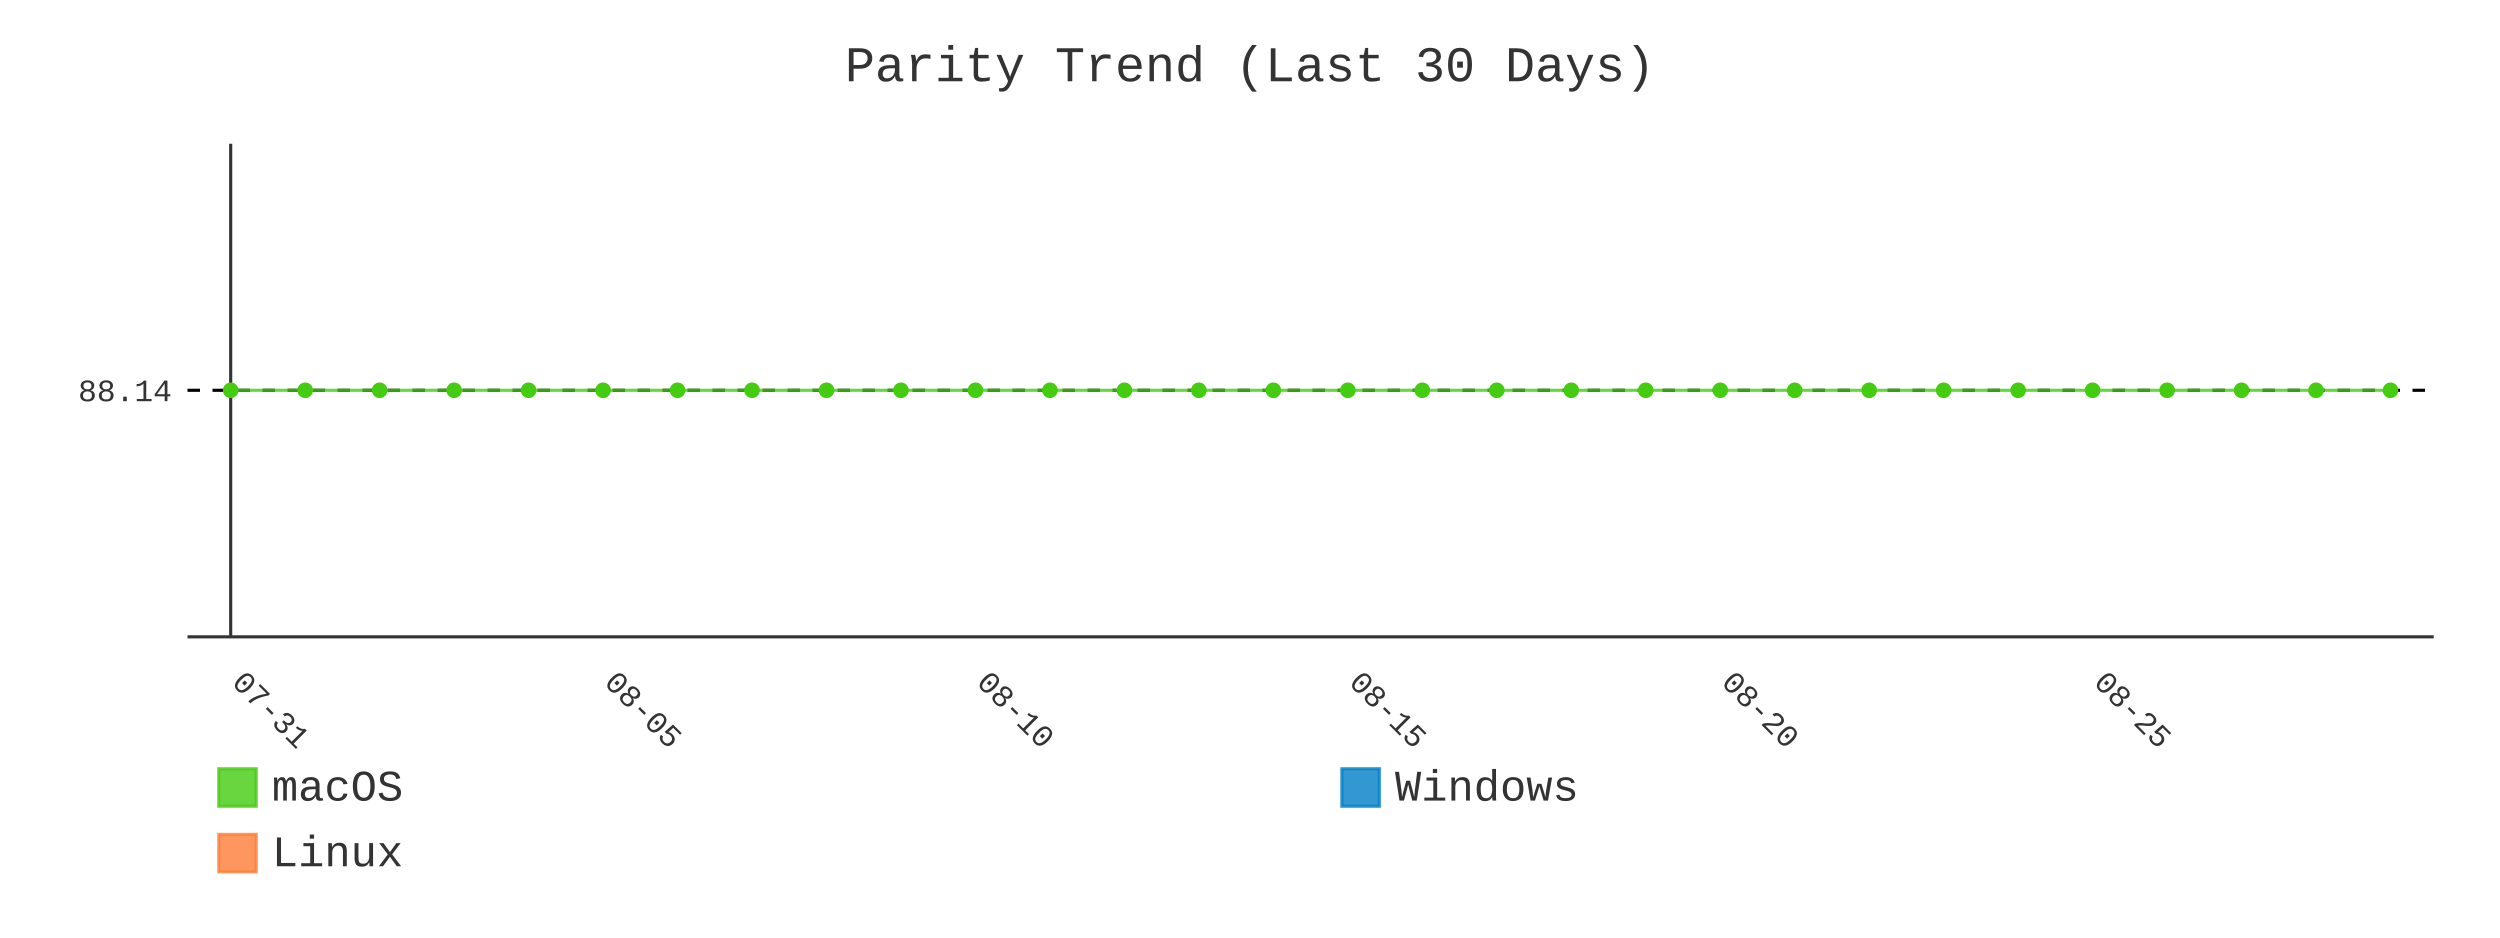
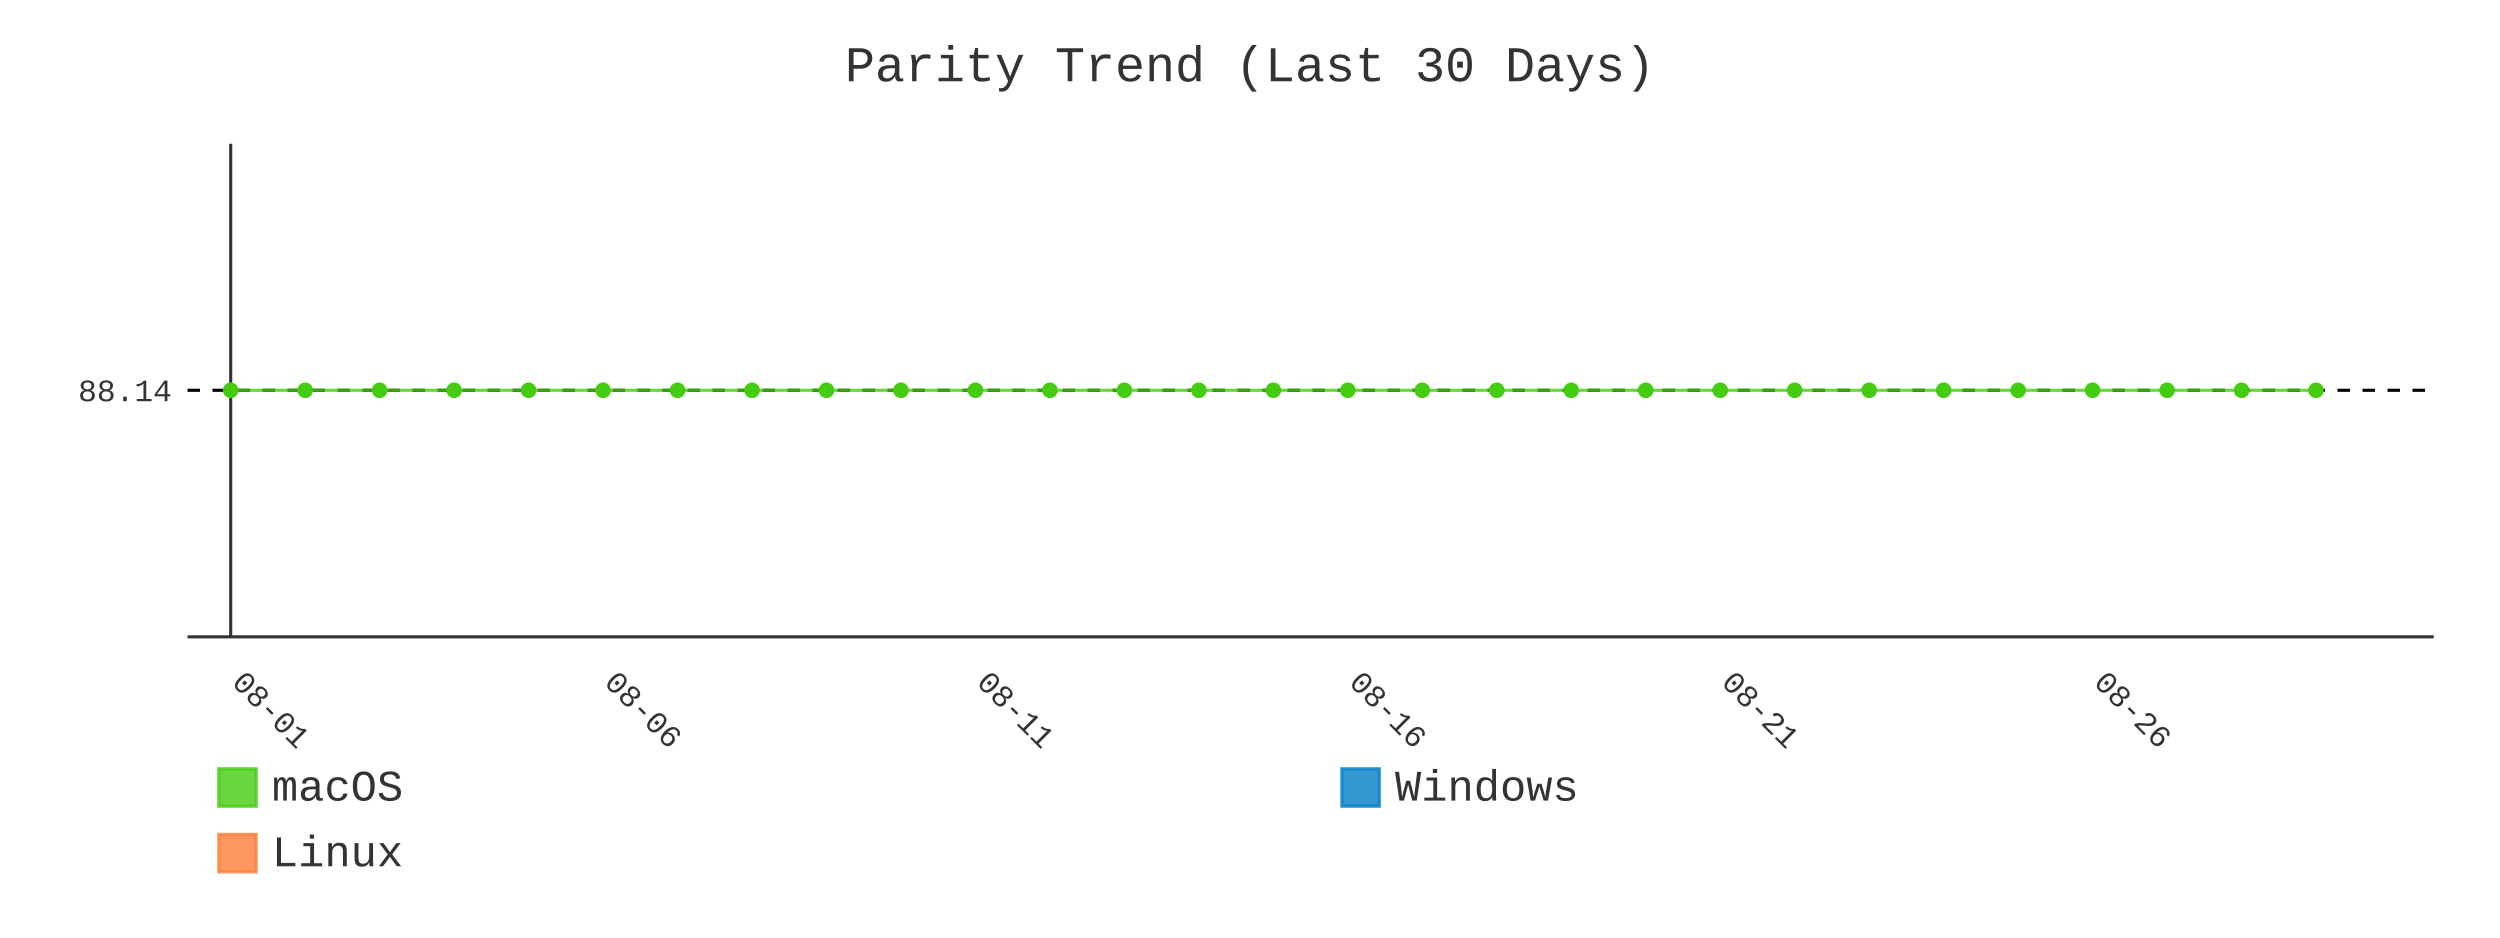
- <svg xmlns="http://www.w3.org/2000/svg" id="chart-299ff815-9076-467a-bb97-fc5b8574c61a" class="pygal-chart" viewBox="0 0 800 300">
+ <svg xmlns="http://www.w3.org/2000/svg" id="chart-f6093183-592c-451f-a61c-f84fa631edc5" class="pygal-chart" viewBox="0 0 800 300">
  <defs>
-     <style type="text/css">#chart-299ff815-9076-467a-bb97-fc5b8574c61a{-webkit-user-select:none;-webkit-font-smoothing:antialiased;font-family:Consolas,"Liberation Mono",Menlo,Courier,monospace}#chart-299ff815-9076-467a-bb97-fc5b8574c61a .title{font-family:Consolas,"Liberation Mono",Menlo,Courier,monospace;font-size:16px}#chart-299ff815-9076-467a-bb97-fc5b8574c61a .legends .legend text{font-family:Consolas,"Liberation Mono",Menlo,Courier,monospace;font-size:14px}#chart-299ff815-9076-467a-bb97-fc5b8574c61a .axis text{font-family:Consolas,"Liberation Mono",Menlo,Courier,monospace;font-size:10px}#chart-299ff815-9076-467a-bb97-fc5b8574c61a .axis text.major{font-family:Consolas,"Liberation Mono",Menlo,Courier,monospace;font-size:10px}#chart-299ff815-9076-467a-bb97-fc5b8574c61a .text-overlay text.value{font-family:Consolas,"Liberation Mono",Menlo,Courier,monospace;font-size:16px}#chart-299ff815-9076-467a-bb97-fc5b8574c61a .text-overlay text.label{font-family:Consolas,"Liberation Mono",Menlo,Courier,monospace;font-size:10px}#chart-299ff815-9076-467a-bb97-fc5b8574c61a .tooltip{font-family:Consolas,"Liberation Mono",Menlo,Courier,monospace;font-size:14px}#chart-299ff815-9076-467a-bb97-fc5b8574c61a text.no_data{font-family:Consolas,"Liberation Mono",Menlo,Courier,monospace;font-size:64px}
- #chart-299ff815-9076-467a-bb97-fc5b8574c61a{background-color:transparent}#chart-299ff815-9076-467a-bb97-fc5b8574c61a path,#chart-299ff815-9076-467a-bb97-fc5b8574c61a line,#chart-299ff815-9076-467a-bb97-fc5b8574c61a rect,#chart-299ff815-9076-467a-bb97-fc5b8574c61a circle{-webkit-transition:400ms;-moz-transition:400ms;transition:400ms}#chart-299ff815-9076-467a-bb97-fc5b8574c61a .graph &gt; .background{fill:transparent}#chart-299ff815-9076-467a-bb97-fc5b8574c61a .plot &gt; .background{fill:transparent}#chart-299ff815-9076-467a-bb97-fc5b8574c61a .graph{fill:#333}#chart-299ff815-9076-467a-bb97-fc5b8574c61a text.no_data{fill:#333}#chart-299ff815-9076-467a-bb97-fc5b8574c61a .title{fill:#333}#chart-299ff815-9076-467a-bb97-fc5b8574c61a .legends .legend text{fill:#333}#chart-299ff815-9076-467a-bb97-fc5b8574c61a .legends .legend:hover text{fill:#333}#chart-299ff815-9076-467a-bb97-fc5b8574c61a .axis .line{stroke:#333}#chart-299ff815-9076-467a-bb97-fc5b8574c61a .axis .guide.line{stroke:#666}#chart-299ff815-9076-467a-bb97-fc5b8574c61a .axis .major.line{stroke:#333}#chart-299ff815-9076-467a-bb97-fc5b8574c61a .axis text.major{fill:#333}#chart-299ff815-9076-467a-bb97-fc5b8574c61a .axis.y .guides:hover .guide.line,#chart-299ff815-9076-467a-bb97-fc5b8574c61a .line-graph .axis.x .guides:hover .guide.line,#chart-299ff815-9076-467a-bb97-fc5b8574c61a .stackedline-graph .axis.x .guides:hover .guide.line,#chart-299ff815-9076-467a-bb97-fc5b8574c61a .xy-graph .axis.x .guides:hover .guide.line{stroke:#333}#chart-299ff815-9076-467a-bb97-fc5b8574c61a .axis .guides:hover text{fill:#333}#chart-299ff815-9076-467a-bb97-fc5b8574c61a .reactive{fill-opacity:.8;stroke-opacity:.8;stroke-width:1}#chart-299ff815-9076-467a-bb97-fc5b8574c61a .ci{stroke:#333}#chart-299ff815-9076-467a-bb97-fc5b8574c61a .reactive.active,#chart-299ff815-9076-467a-bb97-fc5b8574c61a .active .reactive{fill-opacity:.9;stroke-opacity:.9;stroke-width:4}#chart-299ff815-9076-467a-bb97-fc5b8574c61a .ci .reactive.active{stroke-width:1.5}#chart-299ff815-9076-467a-bb97-fc5b8574c61a .series text{fill:#333}#chart-299ff815-9076-467a-bb97-fc5b8574c61a .tooltip rect{fill:transparent;stroke:#333;-webkit-transition:opacity 400ms;-moz-transition:opacity 400ms;transition:opacity 400ms}#chart-299ff815-9076-467a-bb97-fc5b8574c61a .tooltip .label{fill:#333}#chart-299ff815-9076-467a-bb97-fc5b8574c61a .tooltip .label{fill:#333}#chart-299ff815-9076-467a-bb97-fc5b8574c61a .tooltip .legend{font-size:.8em;fill:#666}#chart-299ff815-9076-467a-bb97-fc5b8574c61a .tooltip .x_label{font-size:.6em;fill:#333}#chart-299ff815-9076-467a-bb97-fc5b8574c61a .tooltip .xlink{font-size:.5em;text-decoration:underline}#chart-299ff815-9076-467a-bb97-fc5b8574c61a .tooltip .value{font-size:1.5em}#chart-299ff815-9076-467a-bb97-fc5b8574c61a .bound{font-size:.5em}#chart-299ff815-9076-467a-bb97-fc5b8574c61a .max-value{font-size:.75em;fill:#666}#chart-299ff815-9076-467a-bb97-fc5b8574c61a .map-element{fill:transparent;stroke:#666 !important}#chart-299ff815-9076-467a-bb97-fc5b8574c61a .map-element .reactive{fill-opacity:inherit;stroke-opacity:inherit}#chart-299ff815-9076-467a-bb97-fc5b8574c61a .color-0,#chart-299ff815-9076-467a-bb97-fc5b8574c61a .color-0 a:visited{stroke:#4c1;fill:#4c1}#chart-299ff815-9076-467a-bb97-fc5b8574c61a .color-1,#chart-299ff815-9076-467a-bb97-fc5b8574c61a .color-1 a:visited{stroke:#007ec6;fill:#007ec6}#chart-299ff815-9076-467a-bb97-fc5b8574c61a .color-2,#chart-299ff815-9076-467a-bb97-fc5b8574c61a .color-2 a:visited{stroke:#fe7d37;fill:#fe7d37}#chart-299ff815-9076-467a-bb97-fc5b8574c61a .text-overlay .color-0 text{fill:black}#chart-299ff815-9076-467a-bb97-fc5b8574c61a .text-overlay .color-1 text{fill:black}#chart-299ff815-9076-467a-bb97-fc5b8574c61a .text-overlay .color-2 text{fill:black}#chart-299ff815-9076-467a-bb97-fc5b8574c61a .series{stroke-width:2}#chart-299ff815-9076-467a-bb97-fc5b8574c61a .series.serie-0{stroke-width:2}#chart-299ff815-9076-467a-bb97-fc5b8574c61a .series.serie-1{stroke-width:2}#chart-299ff815-9076-467a-bb97-fc5b8574c61a .series.serie-2{stroke-width:2}
- #chart-299ff815-9076-467a-bb97-fc5b8574c61a text.no_data{text-anchor:middle}#chart-299ff815-9076-467a-bb97-fc5b8574c61a .guide.line{fill:none}#chart-299ff815-9076-467a-bb97-fc5b8574c61a .centered{text-anchor:middle}#chart-299ff815-9076-467a-bb97-fc5b8574c61a .title{text-anchor:middle}#chart-299ff815-9076-467a-bb97-fc5b8574c61a .legends .legend text{fill-opacity:1}#chart-299ff815-9076-467a-bb97-fc5b8574c61a .axis.x text{text-anchor:middle}#chart-299ff815-9076-467a-bb97-fc5b8574c61a .axis.x:not(.web) text[transform]{text-anchor:start}#chart-299ff815-9076-467a-bb97-fc5b8574c61a .axis.x:not(.web) text[transform].backwards{text-anchor:end}#chart-299ff815-9076-467a-bb97-fc5b8574c61a .axis.y text{text-anchor:end}#chart-299ff815-9076-467a-bb97-fc5b8574c61a .axis.y text[transform].backwards{text-anchor:start}#chart-299ff815-9076-467a-bb97-fc5b8574c61a .axis.y2 text{text-anchor:start}#chart-299ff815-9076-467a-bb97-fc5b8574c61a .axis.y2 text[transform].backwards{text-anchor:end}#chart-299ff815-9076-467a-bb97-fc5b8574c61a .axis .guide.line{stroke-dasharray:4,4;stroke:black}#chart-299ff815-9076-467a-bb97-fc5b8574c61a .axis .major.guide.line{stroke-dasharray:6,6;stroke:black}#chart-299ff815-9076-467a-bb97-fc5b8574c61a .horizontal .axis.y .guide.line,#chart-299ff815-9076-467a-bb97-fc5b8574c61a .horizontal .axis.y2 .guide.line,#chart-299ff815-9076-467a-bb97-fc5b8574c61a .vertical .axis.x .guide.line{opacity:0}#chart-299ff815-9076-467a-bb97-fc5b8574c61a .horizontal .axis.always_show .guide.line,#chart-299ff815-9076-467a-bb97-fc5b8574c61a .vertical .axis.always_show .guide.line{opacity:1 !important}#chart-299ff815-9076-467a-bb97-fc5b8574c61a .axis.y .guides:hover .guide.line,#chart-299ff815-9076-467a-bb97-fc5b8574c61a .axis.y2 .guides:hover .guide.line,#chart-299ff815-9076-467a-bb97-fc5b8574c61a .axis.x .guides:hover .guide.line{opacity:1}#chart-299ff815-9076-467a-bb97-fc5b8574c61a .axis .guides:hover text{opacity:1}#chart-299ff815-9076-467a-bb97-fc5b8574c61a .nofill{fill:none}#chart-299ff815-9076-467a-bb97-fc5b8574c61a .subtle-fill{fill-opacity:.2}#chart-299ff815-9076-467a-bb97-fc5b8574c61a .dot{stroke-width:1px;fill-opacity:1;stroke-opacity:1}#chart-299ff815-9076-467a-bb97-fc5b8574c61a .dot.active{stroke-width:5px}#chart-299ff815-9076-467a-bb97-fc5b8574c61a .dot.negative{fill:transparent}#chart-299ff815-9076-467a-bb97-fc5b8574c61a text,#chart-299ff815-9076-467a-bb97-fc5b8574c61a tspan{stroke:none !important}#chart-299ff815-9076-467a-bb97-fc5b8574c61a .series text.active{opacity:1}#chart-299ff815-9076-467a-bb97-fc5b8574c61a .tooltip rect{fill-opacity:.95;stroke-width:.5}#chart-299ff815-9076-467a-bb97-fc5b8574c61a .tooltip text{fill-opacity:1}#chart-299ff815-9076-467a-bb97-fc5b8574c61a .showable{visibility:hidden}#chart-299ff815-9076-467a-bb97-fc5b8574c61a .showable.shown{visibility:visible}#chart-299ff815-9076-467a-bb97-fc5b8574c61a .gauge-background{fill:rgba(229,229,229,1);stroke:none}#chart-299ff815-9076-467a-bb97-fc5b8574c61a .bg-lines{stroke:transparent;stroke-width:2px}</style>
+     <style type="text/css">#chart-f6093183-592c-451f-a61c-f84fa631edc5{-webkit-user-select:none;-webkit-font-smoothing:antialiased;font-family:Consolas,"Liberation Mono",Menlo,Courier,monospace}#chart-f6093183-592c-451f-a61c-f84fa631edc5 .title{font-family:Consolas,"Liberation Mono",Menlo,Courier,monospace;font-size:16px}#chart-f6093183-592c-451f-a61c-f84fa631edc5 .legends .legend text{font-family:Consolas,"Liberation Mono",Menlo,Courier,monospace;font-size:14px}#chart-f6093183-592c-451f-a61c-f84fa631edc5 .axis text{font-family:Consolas,"Liberation Mono",Menlo,Courier,monospace;font-size:10px}#chart-f6093183-592c-451f-a61c-f84fa631edc5 .axis text.major{font-family:Consolas,"Liberation Mono",Menlo,Courier,monospace;font-size:10px}#chart-f6093183-592c-451f-a61c-f84fa631edc5 .text-overlay text.value{font-family:Consolas,"Liberation Mono",Menlo,Courier,monospace;font-size:16px}#chart-f6093183-592c-451f-a61c-f84fa631edc5 .text-overlay text.label{font-family:Consolas,"Liberation Mono",Menlo,Courier,monospace;font-size:10px}#chart-f6093183-592c-451f-a61c-f84fa631edc5 .tooltip{font-family:Consolas,"Liberation Mono",Menlo,Courier,monospace;font-size:14px}#chart-f6093183-592c-451f-a61c-f84fa631edc5 text.no_data{font-family:Consolas,"Liberation Mono",Menlo,Courier,monospace;font-size:64px}
+ #chart-f6093183-592c-451f-a61c-f84fa631edc5{background-color:transparent}#chart-f6093183-592c-451f-a61c-f84fa631edc5 path,#chart-f6093183-592c-451f-a61c-f84fa631edc5 line,#chart-f6093183-592c-451f-a61c-f84fa631edc5 rect,#chart-f6093183-592c-451f-a61c-f84fa631edc5 circle{-webkit-transition:400ms;-moz-transition:400ms;transition:400ms}#chart-f6093183-592c-451f-a61c-f84fa631edc5 .graph &gt; .background{fill:transparent}#chart-f6093183-592c-451f-a61c-f84fa631edc5 .plot &gt; .background{fill:transparent}#chart-f6093183-592c-451f-a61c-f84fa631edc5 .graph{fill:#333}#chart-f6093183-592c-451f-a61c-f84fa631edc5 text.no_data{fill:#333}#chart-f6093183-592c-451f-a61c-f84fa631edc5 .title{fill:#333}#chart-f6093183-592c-451f-a61c-f84fa631edc5 .legends .legend text{fill:#333}#chart-f6093183-592c-451f-a61c-f84fa631edc5 .legends .legend:hover text{fill:#333}#chart-f6093183-592c-451f-a61c-f84fa631edc5 .axis .line{stroke:#333}#chart-f6093183-592c-451f-a61c-f84fa631edc5 .axis .guide.line{stroke:#666}#chart-f6093183-592c-451f-a61c-f84fa631edc5 .axis .major.line{stroke:#333}#chart-f6093183-592c-451f-a61c-f84fa631edc5 .axis text.major{fill:#333}#chart-f6093183-592c-451f-a61c-f84fa631edc5 .axis.y .guides:hover .guide.line,#chart-f6093183-592c-451f-a61c-f84fa631edc5 .line-graph .axis.x .guides:hover .guide.line,#chart-f6093183-592c-451f-a61c-f84fa631edc5 .stackedline-graph .axis.x .guides:hover .guide.line,#chart-f6093183-592c-451f-a61c-f84fa631edc5 .xy-graph .axis.x .guides:hover .guide.line{stroke:#333}#chart-f6093183-592c-451f-a61c-f84fa631edc5 .axis .guides:hover text{fill:#333}#chart-f6093183-592c-451f-a61c-f84fa631edc5 .reactive{fill-opacity:.8;stroke-opacity:.8;stroke-width:1}#chart-f6093183-592c-451f-a61c-f84fa631edc5 .ci{stroke:#333}#chart-f6093183-592c-451f-a61c-f84fa631edc5 .reactive.active,#chart-f6093183-592c-451f-a61c-f84fa631edc5 .active .reactive{fill-opacity:.9;stroke-opacity:.9;stroke-width:4}#chart-f6093183-592c-451f-a61c-f84fa631edc5 .ci .reactive.active{stroke-width:1.5}#chart-f6093183-592c-451f-a61c-f84fa631edc5 .series text{fill:#333}#chart-f6093183-592c-451f-a61c-f84fa631edc5 .tooltip rect{fill:transparent;stroke:#333;-webkit-transition:opacity 400ms;-moz-transition:opacity 400ms;transition:opacity 400ms}#chart-f6093183-592c-451f-a61c-f84fa631edc5 .tooltip .label{fill:#333}#chart-f6093183-592c-451f-a61c-f84fa631edc5 .tooltip .label{fill:#333}#chart-f6093183-592c-451f-a61c-f84fa631edc5 .tooltip .legend{font-size:.8em;fill:#666}#chart-f6093183-592c-451f-a61c-f84fa631edc5 .tooltip .x_label{font-size:.6em;fill:#333}#chart-f6093183-592c-451f-a61c-f84fa631edc5 .tooltip .xlink{font-size:.5em;text-decoration:underline}#chart-f6093183-592c-451f-a61c-f84fa631edc5 .tooltip .value{font-size:1.5em}#chart-f6093183-592c-451f-a61c-f84fa631edc5 .bound{font-size:.5em}#chart-f6093183-592c-451f-a61c-f84fa631edc5 .max-value{font-size:.75em;fill:#666}#chart-f6093183-592c-451f-a61c-f84fa631edc5 .map-element{fill:transparent;stroke:#666 !important}#chart-f6093183-592c-451f-a61c-f84fa631edc5 .map-element .reactive{fill-opacity:inherit;stroke-opacity:inherit}#chart-f6093183-592c-451f-a61c-f84fa631edc5 .color-0,#chart-f6093183-592c-451f-a61c-f84fa631edc5 .color-0 a:visited{stroke:#4c1;fill:#4c1}#chart-f6093183-592c-451f-a61c-f84fa631edc5 .color-1,#chart-f6093183-592c-451f-a61c-f84fa631edc5 .color-1 a:visited{stroke:#007ec6;fill:#007ec6}#chart-f6093183-592c-451f-a61c-f84fa631edc5 .color-2,#chart-f6093183-592c-451f-a61c-f84fa631edc5 .color-2 a:visited{stroke:#fe7d37;fill:#fe7d37}#chart-f6093183-592c-451f-a61c-f84fa631edc5 .text-overlay .color-0 text{fill:black}#chart-f6093183-592c-451f-a61c-f84fa631edc5 .text-overlay .color-1 text{fill:black}#chart-f6093183-592c-451f-a61c-f84fa631edc5 .text-overlay .color-2 text{fill:black}#chart-f6093183-592c-451f-a61c-f84fa631edc5 .series{stroke-width:2}#chart-f6093183-592c-451f-a61c-f84fa631edc5 .series.serie-0{stroke-width:2}#chart-f6093183-592c-451f-a61c-f84fa631edc5 .series.serie-1{stroke-width:2}#chart-f6093183-592c-451f-a61c-f84fa631edc5 .series.serie-2{stroke-width:2}
+ #chart-f6093183-592c-451f-a61c-f84fa631edc5 text.no_data{text-anchor:middle}#chart-f6093183-592c-451f-a61c-f84fa631edc5 .guide.line{fill:none}#chart-f6093183-592c-451f-a61c-f84fa631edc5 .centered{text-anchor:middle}#chart-f6093183-592c-451f-a61c-f84fa631edc5 .title{text-anchor:middle}#chart-f6093183-592c-451f-a61c-f84fa631edc5 .legends .legend text{fill-opacity:1}#chart-f6093183-592c-451f-a61c-f84fa631edc5 .axis.x text{text-anchor:middle}#chart-f6093183-592c-451f-a61c-f84fa631edc5 .axis.x:not(.web) text[transform]{text-anchor:start}#chart-f6093183-592c-451f-a61c-f84fa631edc5 .axis.x:not(.web) text[transform].backwards{text-anchor:end}#chart-f6093183-592c-451f-a61c-f84fa631edc5 .axis.y text{text-anchor:end}#chart-f6093183-592c-451f-a61c-f84fa631edc5 .axis.y text[transform].backwards{text-anchor:start}#chart-f6093183-592c-451f-a61c-f84fa631edc5 .axis.y2 text{text-anchor:start}#chart-f6093183-592c-451f-a61c-f84fa631edc5 .axis.y2 text[transform].backwards{text-anchor:end}#chart-f6093183-592c-451f-a61c-f84fa631edc5 .axis .guide.line{stroke-dasharray:4,4;stroke:black}#chart-f6093183-592c-451f-a61c-f84fa631edc5 .axis .major.guide.line{stroke-dasharray:6,6;stroke:black}#chart-f6093183-592c-451f-a61c-f84fa631edc5 .horizontal .axis.y .guide.line,#chart-f6093183-592c-451f-a61c-f84fa631edc5 .horizontal .axis.y2 .guide.line,#chart-f6093183-592c-451f-a61c-f84fa631edc5 .vertical .axis.x .guide.line{opacity:0}#chart-f6093183-592c-451f-a61c-f84fa631edc5 .horizontal .axis.always_show .guide.line,#chart-f6093183-592c-451f-a61c-f84fa631edc5 .vertical .axis.always_show .guide.line{opacity:1 !important}#chart-f6093183-592c-451f-a61c-f84fa631edc5 .axis.y .guides:hover .guide.line,#chart-f6093183-592c-451f-a61c-f84fa631edc5 .axis.y2 .guides:hover .guide.line,#chart-f6093183-592c-451f-a61c-f84fa631edc5 .axis.x .guides:hover .guide.line{opacity:1}#chart-f6093183-592c-451f-a61c-f84fa631edc5 .axis .guides:hover text{opacity:1}#chart-f6093183-592c-451f-a61c-f84fa631edc5 .nofill{fill:none}#chart-f6093183-592c-451f-a61c-f84fa631edc5 .subtle-fill{fill-opacity:.2}#chart-f6093183-592c-451f-a61c-f84fa631edc5 .dot{stroke-width:1px;fill-opacity:1;stroke-opacity:1}#chart-f6093183-592c-451f-a61c-f84fa631edc5 .dot.active{stroke-width:5px}#chart-f6093183-592c-451f-a61c-f84fa631edc5 .dot.negative{fill:transparent}#chart-f6093183-592c-451f-a61c-f84fa631edc5 text,#chart-f6093183-592c-451f-a61c-f84fa631edc5 tspan{stroke:none !important}#chart-f6093183-592c-451f-a61c-f84fa631edc5 .series text.active{opacity:1}#chart-f6093183-592c-451f-a61c-f84fa631edc5 .tooltip rect{fill-opacity:.95;stroke-width:.5}#chart-f6093183-592c-451f-a61c-f84fa631edc5 .tooltip text{fill-opacity:1}#chart-f6093183-592c-451f-a61c-f84fa631edc5 .showable{visibility:hidden}#chart-f6093183-592c-451f-a61c-f84fa631edc5 .showable.shown{visibility:visible}#chart-f6093183-592c-451f-a61c-f84fa631edc5 .gauge-background{fill:rgba(229,229,229,1);stroke:none}#chart-f6093183-592c-451f-a61c-f84fa631edc5 .bg-lines{stroke:transparent;stroke-width:2px}</style>
  </defs>
  <g class="graph line-graph vertical">
    <rect x="0" y="0" width="800" height="300" class="background" />
    <g transform="translate(60, 46)" class="plot">
      <rect x="0" y="0" width="718.787" height="157.787" class="background" />
      <g class="axis y always_show">
        <path d="M0 157.787 h718.787" class="line" />
        <g class="guides">
          <path d="M0 78.893 h718.787" class="guide line" />
          <text x="-5" y="82.393" class="">88.14</text>
        </g>
      </g>
      <g class="axis x">
        <g class="guides">
          <path d="M13.823 0 v157.787" class="major line" />
-           <text x="13.823" y="172.787" class="major" transform="rotate(45 13.82282 172.7868)">07-31</text>
+           <text x="13.823" y="172.787" class="major" transform="rotate(45 13.82282 172.7868)">08-01</text>
        </g>
        <g class="guides">
          <path d="M132.985 0 v157.787" class="major guide line" />
-           <text x="132.985" y="172.787" class="major" transform="rotate(45 132.9851 172.7868)">08-05</text>
+           <text x="132.985" y="172.787" class="major" transform="rotate(45 132.9851 172.7868)">08-06</text>
        </g>
        <g class="guides">
          <path d="M252.147 0 v157.787" class="major guide line" />
-           <text x="252.147" y="172.787" class="major" transform="rotate(45 252.1474 172.7868)">08-10</text>
+           <text x="252.147" y="172.787" class="major" transform="rotate(45 252.1474 172.7868)">08-11</text>
        </g>
        <g class="guides">
          <path d="M371.31 0 v157.787" class="major guide line" />
-           <text x="371.31" y="172.787" class="major" transform="rotate(45 371.3096 172.7868)">08-15</text>
+           <text x="371.31" y="172.787" class="major" transform="rotate(45 371.3096 172.7868)">08-16</text>
        </g>
        <g class="guides">
          <path d="M490.472 0 v157.787" class="major guide line" />
-           <text x="490.472" y="172.787" class="major" transform="rotate(45 490.4719 172.7868)">08-20</text>
+           <text x="490.472" y="172.787" class="major" transform="rotate(45 490.4719 172.7868)">08-21</text>
        </g>
        <g class="guides">
          <path d="M609.634 0 v157.787" class="major guide line" />
-           <text x="609.634" y="172.787" class="major" transform="rotate(45 609.6342 172.7868)">08-25</text>
+           <text x="609.634" y="172.787" class="major" transform="rotate(45 609.6342 172.7868)">08-26</text>
        </g>
      </g>
      <g class="series serie-0 color-0">
-         <path d="M13.823 78.893 L37.655 78.893 61.488 78.893 85.32 78.893 109.153 78.893 132.985 78.893 156.818 78.893 180.65 78.893 204.482 78.893 228.315 78.893 252.147 78.893 275.98 78.893 299.812 78.893 323.645 78.893 347.477 78.893 371.31 78.893 395.142 78.893 418.975 78.893 442.807 78.893 466.639 78.893 490.472 78.893 514.304 78.893 538.137 78.893 561.969 78.893 585.802 78.893 609.634 78.893 633.467 78.893 657.299 78.893 681.132 78.893 704.964 78.893" class="line reactive nofill" />
+         <path d="M13.823 78.893 L37.655 78.893 61.488 78.893 85.32 78.893 109.153 78.893 132.985 78.893 156.818 78.893 180.65 78.893 204.482 78.893 228.315 78.893 252.147 78.893 275.98 78.893 299.812 78.893 323.645 78.893 347.477 78.893 371.31 78.893 395.142 78.893 418.975 78.893 442.807 78.893 466.639 78.893 490.472 78.893 514.304 78.893 538.137 78.893 561.969 78.893 585.802 78.893 609.634 78.893 633.467 78.893 657.299 78.893 681.132 78.893" class="line reactive nofill" />
      </g>
      <g class="series serie-1 color-1" />
      <g class="series serie-2 color-2" />
    </g>
    <g class="titles">
      <text x="400.0" y="26" class="title plot_title">Parity Trend (Last 30 Days)</text>
    </g>
    <g transform="translate(60, 46)" class="plot overlay">
      <g class="series serie-0 color-0">
        <g class="dots">
          <circle cx="13.823" cy="78.893" r="2" class="dot reactive tooltip-trigger" />
        </g>
        <g class="dots">
          <circle cx="37.655" cy="78.893" r="2" class="dot reactive tooltip-trigger" />
        </g>
        <g class="dots">
          <circle cx="61.488" cy="78.893" r="2" class="dot reactive tooltip-trigger" />
        </g>
        <g class="dots">
          <circle cx="85.32" cy="78.893" r="2" class="dot reactive tooltip-trigger" />
        </g>
        <g class="dots">
          <circle cx="109.153" cy="78.893" r="2" class="dot reactive tooltip-trigger" />
        </g>
        <g class="dots">
          <circle cx="132.985" cy="78.893" r="2" class="dot reactive tooltip-trigger" />
        </g>
        <g class="dots">
          <circle cx="156.818" cy="78.893" r="2" class="dot reactive tooltip-trigger" />
        </g>
        <g class="dots">
          <circle cx="180.65" cy="78.893" r="2" class="dot reactive tooltip-trigger" />
        </g>
        <g class="dots">
          <circle cx="204.482" cy="78.893" r="2" class="dot reactive tooltip-trigger" />
        </g>
        <g class="dots">
          <circle cx="228.315" cy="78.893" r="2" class="dot reactive tooltip-trigger" />
        </g>
        <g class="dots">
          <circle cx="252.147" cy="78.893" r="2" class="dot reactive tooltip-trigger" />
        </g>
        <g class="dots">
          <circle cx="275.98" cy="78.893" r="2" class="dot reactive tooltip-trigger" />
        </g>
        <g class="dots">
          <circle cx="299.812" cy="78.893" r="2" class="dot reactive tooltip-trigger" />
        </g>
        <g class="dots">
          <circle cx="323.645" cy="78.893" r="2" class="dot reactive tooltip-trigger" />
        </g>
        <g class="dots">
          <circle cx="347.477" cy="78.893" r="2" class="dot reactive tooltip-trigger" />
        </g>
        <g class="dots">
          <circle cx="371.31" cy="78.893" r="2" class="dot reactive tooltip-trigger" />
        </g>
        <g class="dots">
          <circle cx="395.142" cy="78.893" r="2" class="dot reactive tooltip-trigger" />
        </g>
        <g class="dots">
          <circle cx="418.975" cy="78.893" r="2" class="dot reactive tooltip-trigger" />
        </g>
        <g class="dots">
          <circle cx="442.807" cy="78.893" r="2" class="dot reactive tooltip-trigger" />
        </g>
        <g class="dots">
          <circle cx="466.639" cy="78.893" r="2" class="dot reactive tooltip-trigger" />
        </g>
        <g class="dots">
          <circle cx="490.472" cy="78.893" r="2" class="dot reactive tooltip-trigger" />
        </g>
        <g class="dots">
          <circle cx="514.304" cy="78.893" r="2" class="dot reactive tooltip-trigger" />
        </g>
        <g class="dots">
          <circle cx="538.137" cy="78.893" r="2" class="dot reactive tooltip-trigger" />
        </g>
        <g class="dots">
          <circle cx="561.969" cy="78.893" r="2" class="dot reactive tooltip-trigger" />
        </g>
        <g class="dots">
          <circle cx="585.802" cy="78.893" r="2" class="dot reactive tooltip-trigger" />
        </g>
        <g class="dots">
          <circle cx="609.634" cy="78.893" r="2" class="dot reactive tooltip-trigger" />
        </g>
        <g class="dots">
          <circle cx="633.467" cy="78.893" r="2" class="dot reactive tooltip-trigger" />
        </g>
        <g class="dots">
          <circle cx="657.299" cy="78.893" r="2" class="dot reactive tooltip-trigger" />
        </g>
        <g class="dots">
          <circle cx="681.132" cy="78.893" r="2" class="dot reactive tooltip-trigger" />
        </g>
-         <g class="dots">
-           <circle cx="704.964" cy="78.893" r="2" class="dot reactive tooltip-trigger" />
-         </g>
      </g>
      <g class="series serie-1 color-1" />
      <g class="series serie-2 color-2" />
    </g>
    <g transform="translate(60, 46)" class="plot text-overlay">
      <g class="series serie-0 color-0" />
      <g class="series serie-1 color-1" />
      <g class="series serie-2 color-2" />
    </g>
    <g transform="translate(60, 46)" class="plot tooltip-overlay">
      <g transform="translate(0 0)" style="opacity: 0" class="tooltip">
        <rect rx="0" ry="0" width="0" height="0" class="tooltip-box" />
        <g class="text" />
      </g>
    </g>
    <g transform="translate(70, 245)" class="legends">
      <g id="activate-serie-0" class="legend reactive activate-serie">
        <rect x="0.0" y="1.0" width="12" height="12" class="color-0 reactive" />
        <text x="17.0" y="11.2">macOS</text>
      </g>
      <g id="activate-serie-1" class="legend reactive activate-serie">
        <rect x="359.393" y="1.0" width="12" height="12" class="color-1 reactive" />
        <text x="376.393" y="11.2">Windows</text>
      </g>
      <g id="activate-serie-2" class="legend reactive activate-serie">
        <rect x="0.0" y="22.0" width="12" height="12" class="color-2 reactive" />
        <text x="17.0" y="32.2">Linux</text>
      </g>
    </g>
  </g>
</svg>
